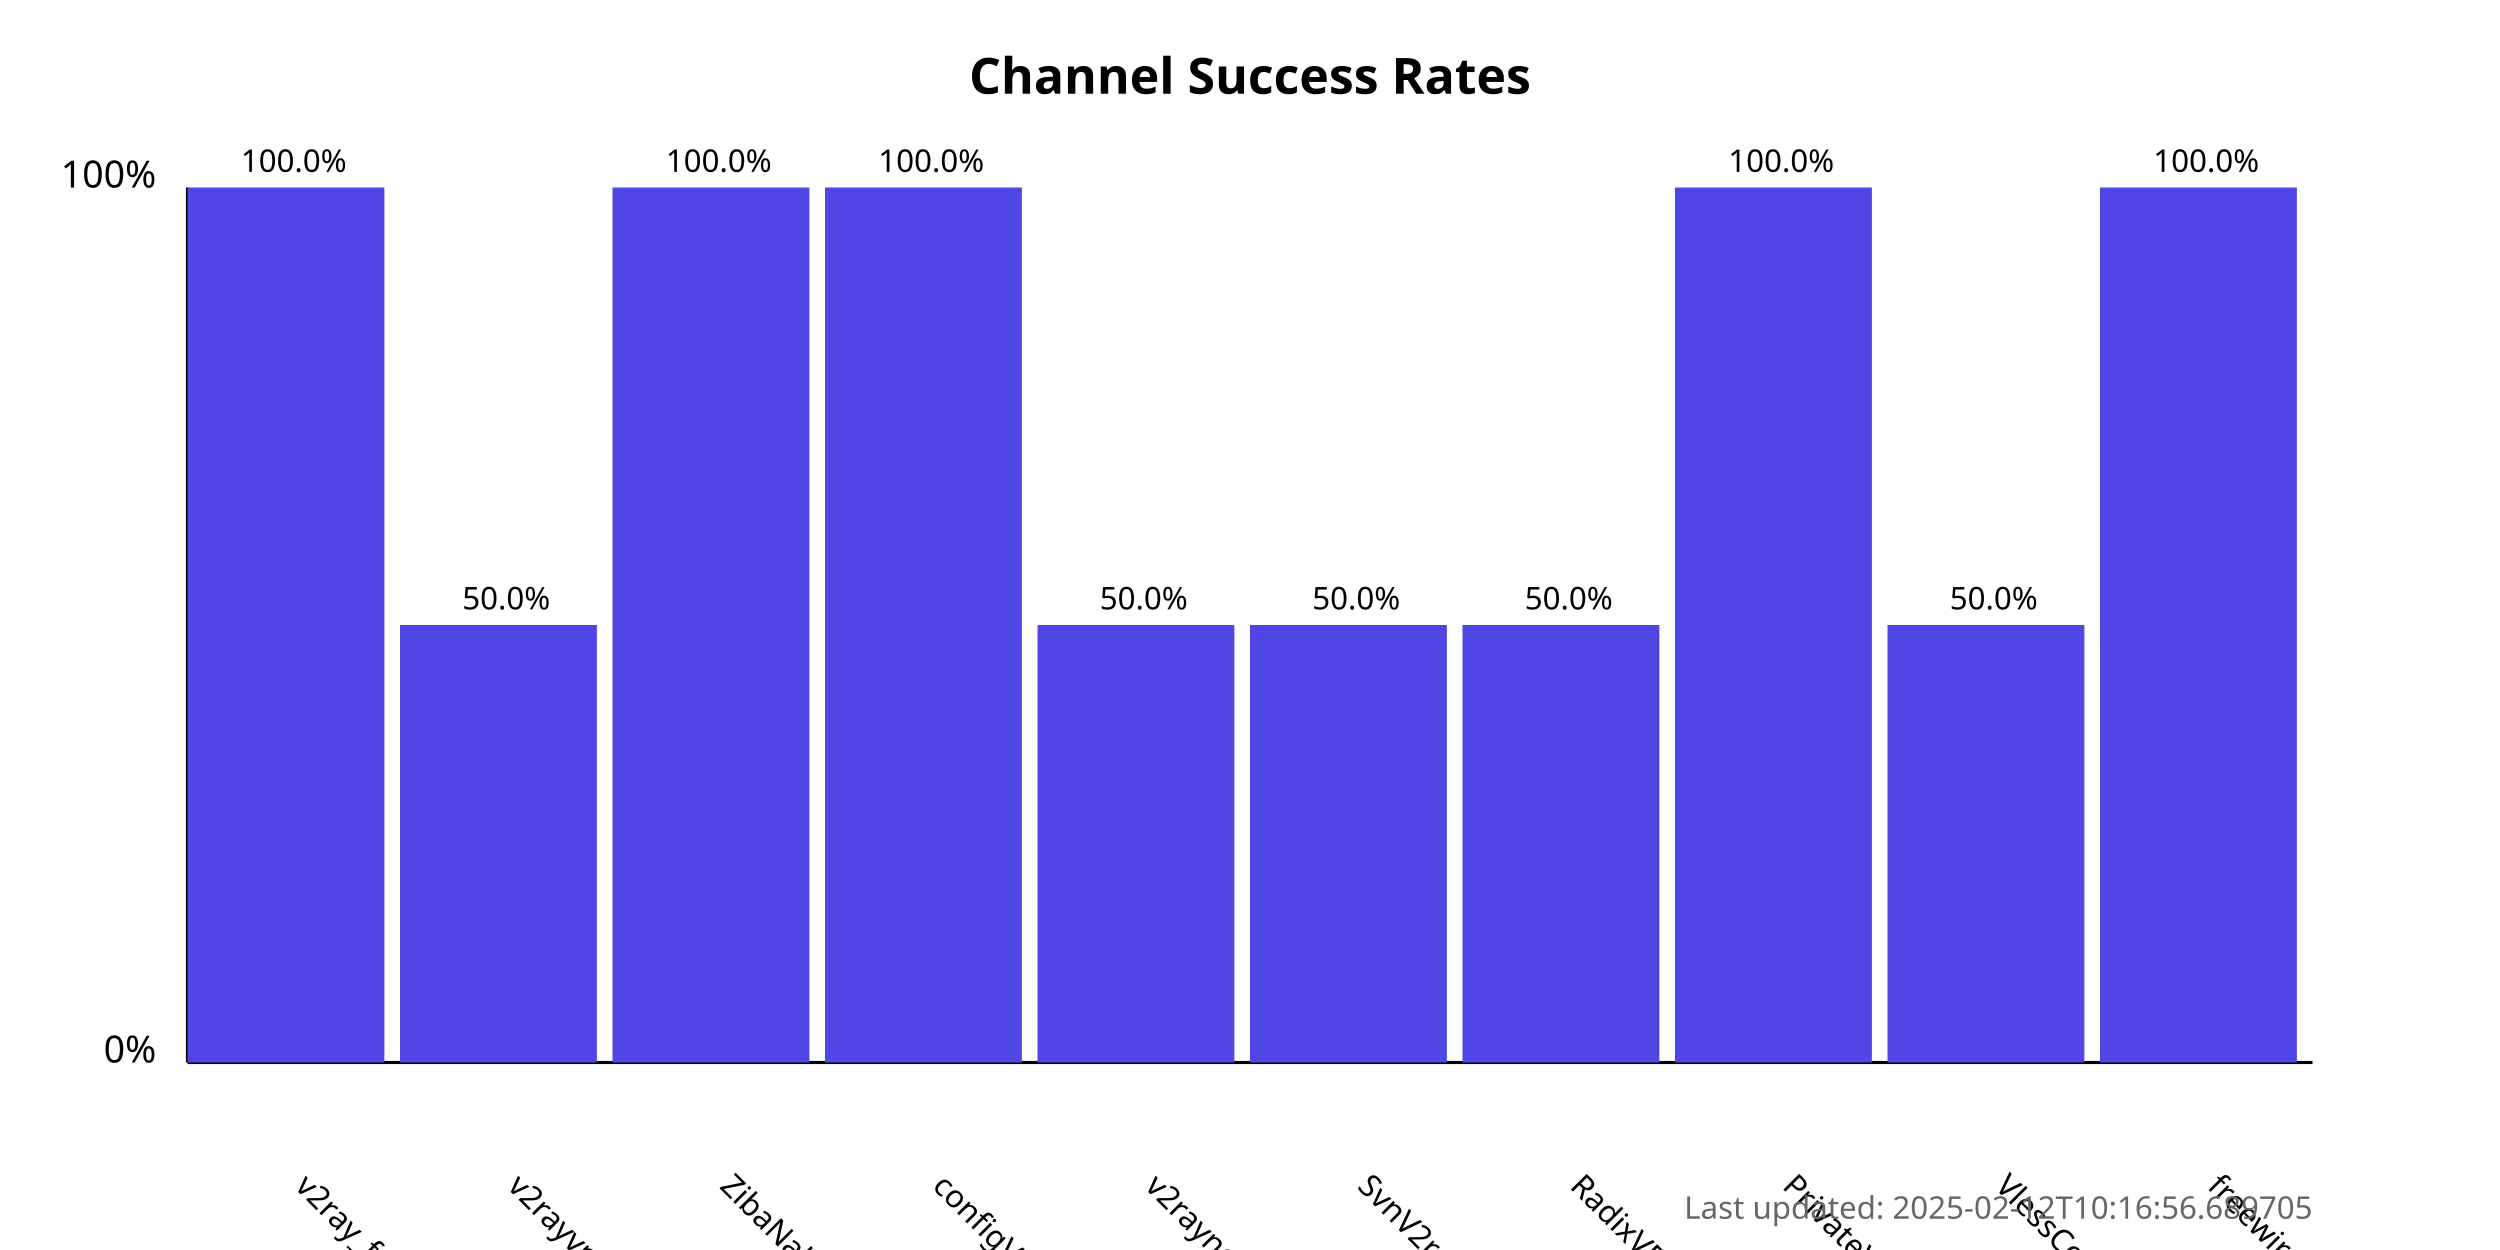
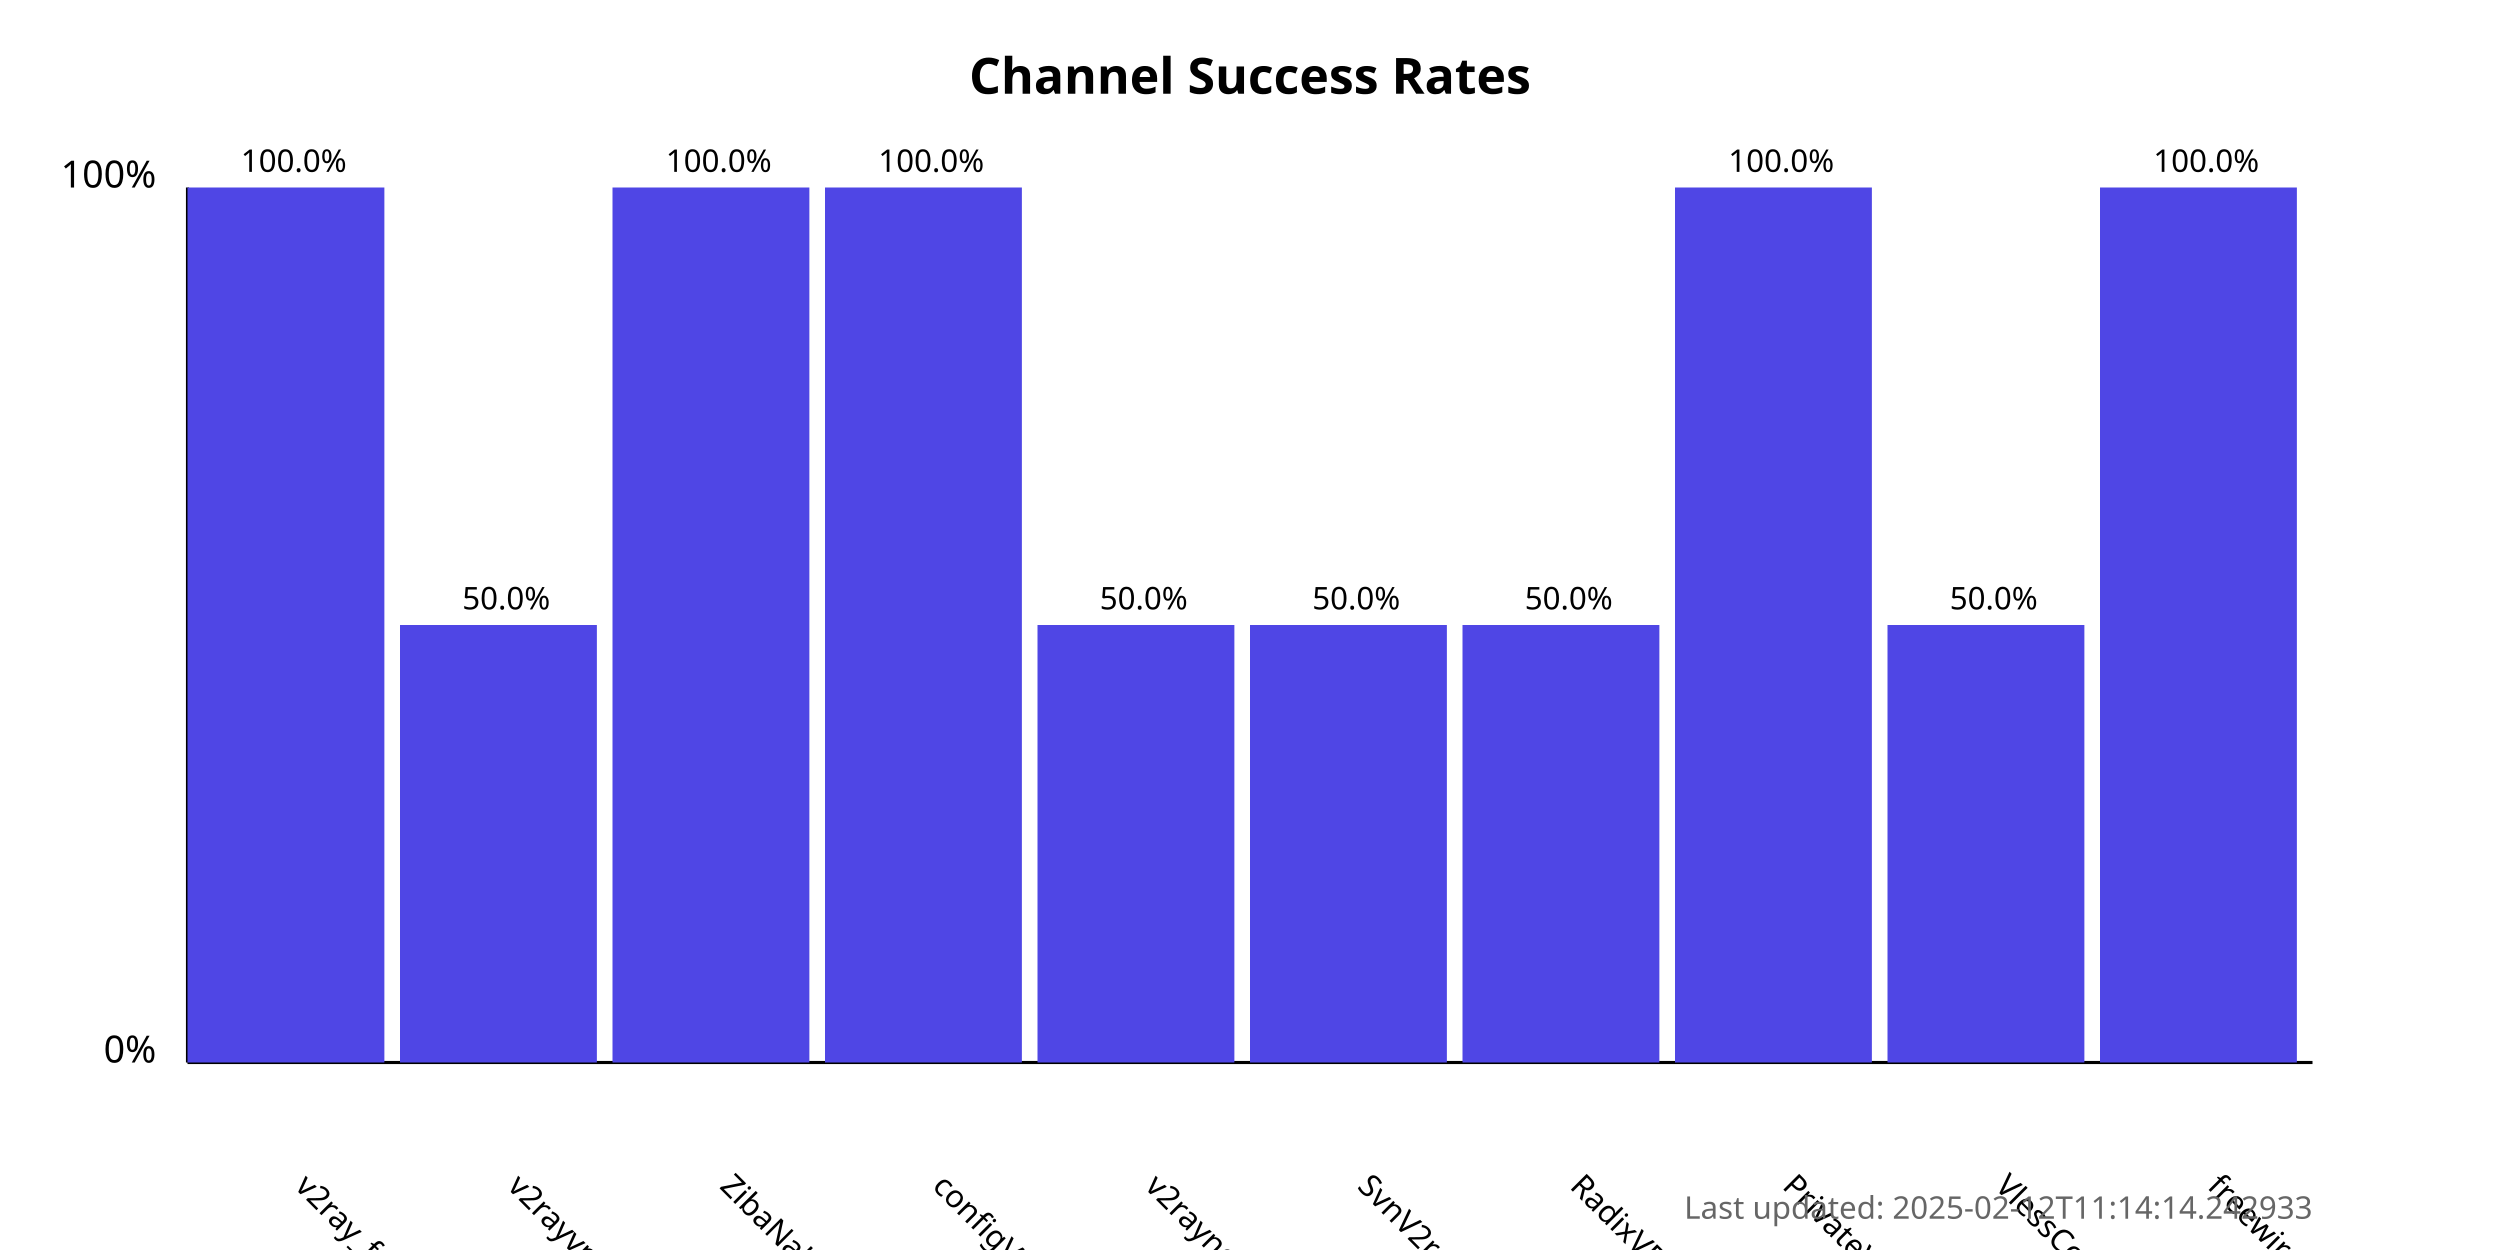
<svg xmlns="http://www.w3.org/2000/svg" width="800" height="400">
  <style>
            .chart-title { font: bold 16px sans-serif; }
            .axis-label { font: 12px sans-serif; }
            .tick-label { font: 10px sans-serif; }
            .bar { fill: #4f46e5; }
            .bar:hover { fill: #6366f1; }
            .timestamp { font: 10px sans-serif; fill: #666; }
        </style>
  <text x="400.0" y="30" text-anchor="middle" class="chart-title">
            Channel Success Rates
        </text>
  <line x1="60" y1="340" x2="60" y2="60" stroke="black" stroke-width="1" />
  <line x1="60" y1="340" x2="740" y2="340" stroke="black" stroke-width="1" />
  <text x="50" y="340" text-anchor="end" class="axis-label">0%</text>
  <text x="50" y="60" text-anchor="end" class="axis-label">100%</text>
  <g>
    <rect x="60" y="60.0" width="63.0" height="280.0" class="bar" />
    <text x="94.0" y="380" transform="rotate(45, 94.0, 380)" text-anchor="start" class="tick-label">
                v2ray_free_conf
            </text>
    <text x="94.0" y="55.0" text-anchor="middle" class="tick-label">
                100.0%
            </text>
  </g>
  <g>
    <rect x="128.0" y="200.0" width="63.0" height="140.0" class="bar" />
    <text x="162.0" y="380" transform="rotate(45, 162.0, 380)" text-anchor="start" class="tick-label">
                v2rayvpno
            </text>
    <text x="162.0" y="195.0" text-anchor="middle" class="tick-label">
                50.0%
            </text>
  </g>
  <g>
    <rect x="196.0" y="60.0" width="63.0" height="280.0" class="bar" />
    <text x="230.0" y="380" transform="rotate(45, 230.0, 380)" text-anchor="start" class="tick-label">
                ZibaNabz
            </text>
    <text x="230.0" y="55.0" text-anchor="middle" class="tick-label">
                100.0%
            </text>
  </g>
  <g>
    <rect x="264.0" y="60.0" width="63.0" height="280.0" class="bar" />
    <text x="298.0" y="380" transform="rotate(45, 298.0, 380)" text-anchor="start" class="tick-label">
                configV2rayForFree
            </text>
    <text x="298.0" y="55.0" text-anchor="middle" class="tick-label">
                100.0%
            </text>
  </g>
  <g>
    <rect x="332.0" y="200.0" width="63.0" height="140.0" class="bar" />
    <text x="366.0" y="380" transform="rotate(45, 366.0, 380)" text-anchor="start" class="tick-label">
                v2rayngvpn
            </text>
    <text x="366.0" y="195.0" text-anchor="middle" class="tick-label">
                50.0%
            </text>
  </g>
  <g>
    <rect x="400.0" y="200.0" width="63.0" height="140.0" class="bar" />
    <text x="434.0" y="380" transform="rotate(45, 434.0, 380)" text-anchor="start" class="tick-label">
                SvnV2ray
            </text>
    <text x="434.0" y="195.0" text-anchor="middle" class="tick-label">
                50.0%
            </text>
  </g>
  <g>
    <rect x="468.0" y="200.0" width="63.0" height="140.0" class="bar" />
    <text x="502.0" y="380" transform="rotate(45, 502.0, 380)" text-anchor="start" class="tick-label">
                RadixVPN
            </text>
    <text x="502.0" y="195.0" text-anchor="middle" class="tick-label">
                50.0%
            </text>
  </g>
  <g>
    <rect x="536.0" y="60.0" width="63.0" height="280.0" class="bar" />
    <text x="570.0" y="380" transform="rotate(45, 570.0, 380)" text-anchor="start" class="tick-label">
                PrivateVPNs
            </text>
    <text x="570.0" y="55.0" text-anchor="middle" class="tick-label">
                100.0%
            </text>
  </g>
  <g>
    <rect x="604.0" y="200.0" width="63.0" height="140.0" class="bar" />
    <text x="638.0" y="380" transform="rotate(45, 638.0, 380)" text-anchor="start" class="tick-label">
                VlessConfig
            </text>
    <text x="638.0" y="195.0" text-anchor="middle" class="tick-label">
                50.0%
            </text>
  </g>
  <g>
    <rect x="672.0" y="60.0" width="63.0" height="280.0" class="bar" />
    <text x="706.0" y="380" transform="rotate(45, 706.0, 380)" text-anchor="start" class="tick-label">
                freewireguard
            </text>
    <text x="706.0" y="55.0" text-anchor="middle" class="tick-label">
                100.0%
            </text>
  </g>
  <text x="740" y="390" text-anchor="end" class="timestamp">
-             Last updated: 2025-02-12T10:16:56.689705
+             Last updated: 2025-02-12T11:14:14.242933
        </text>
</svg>
